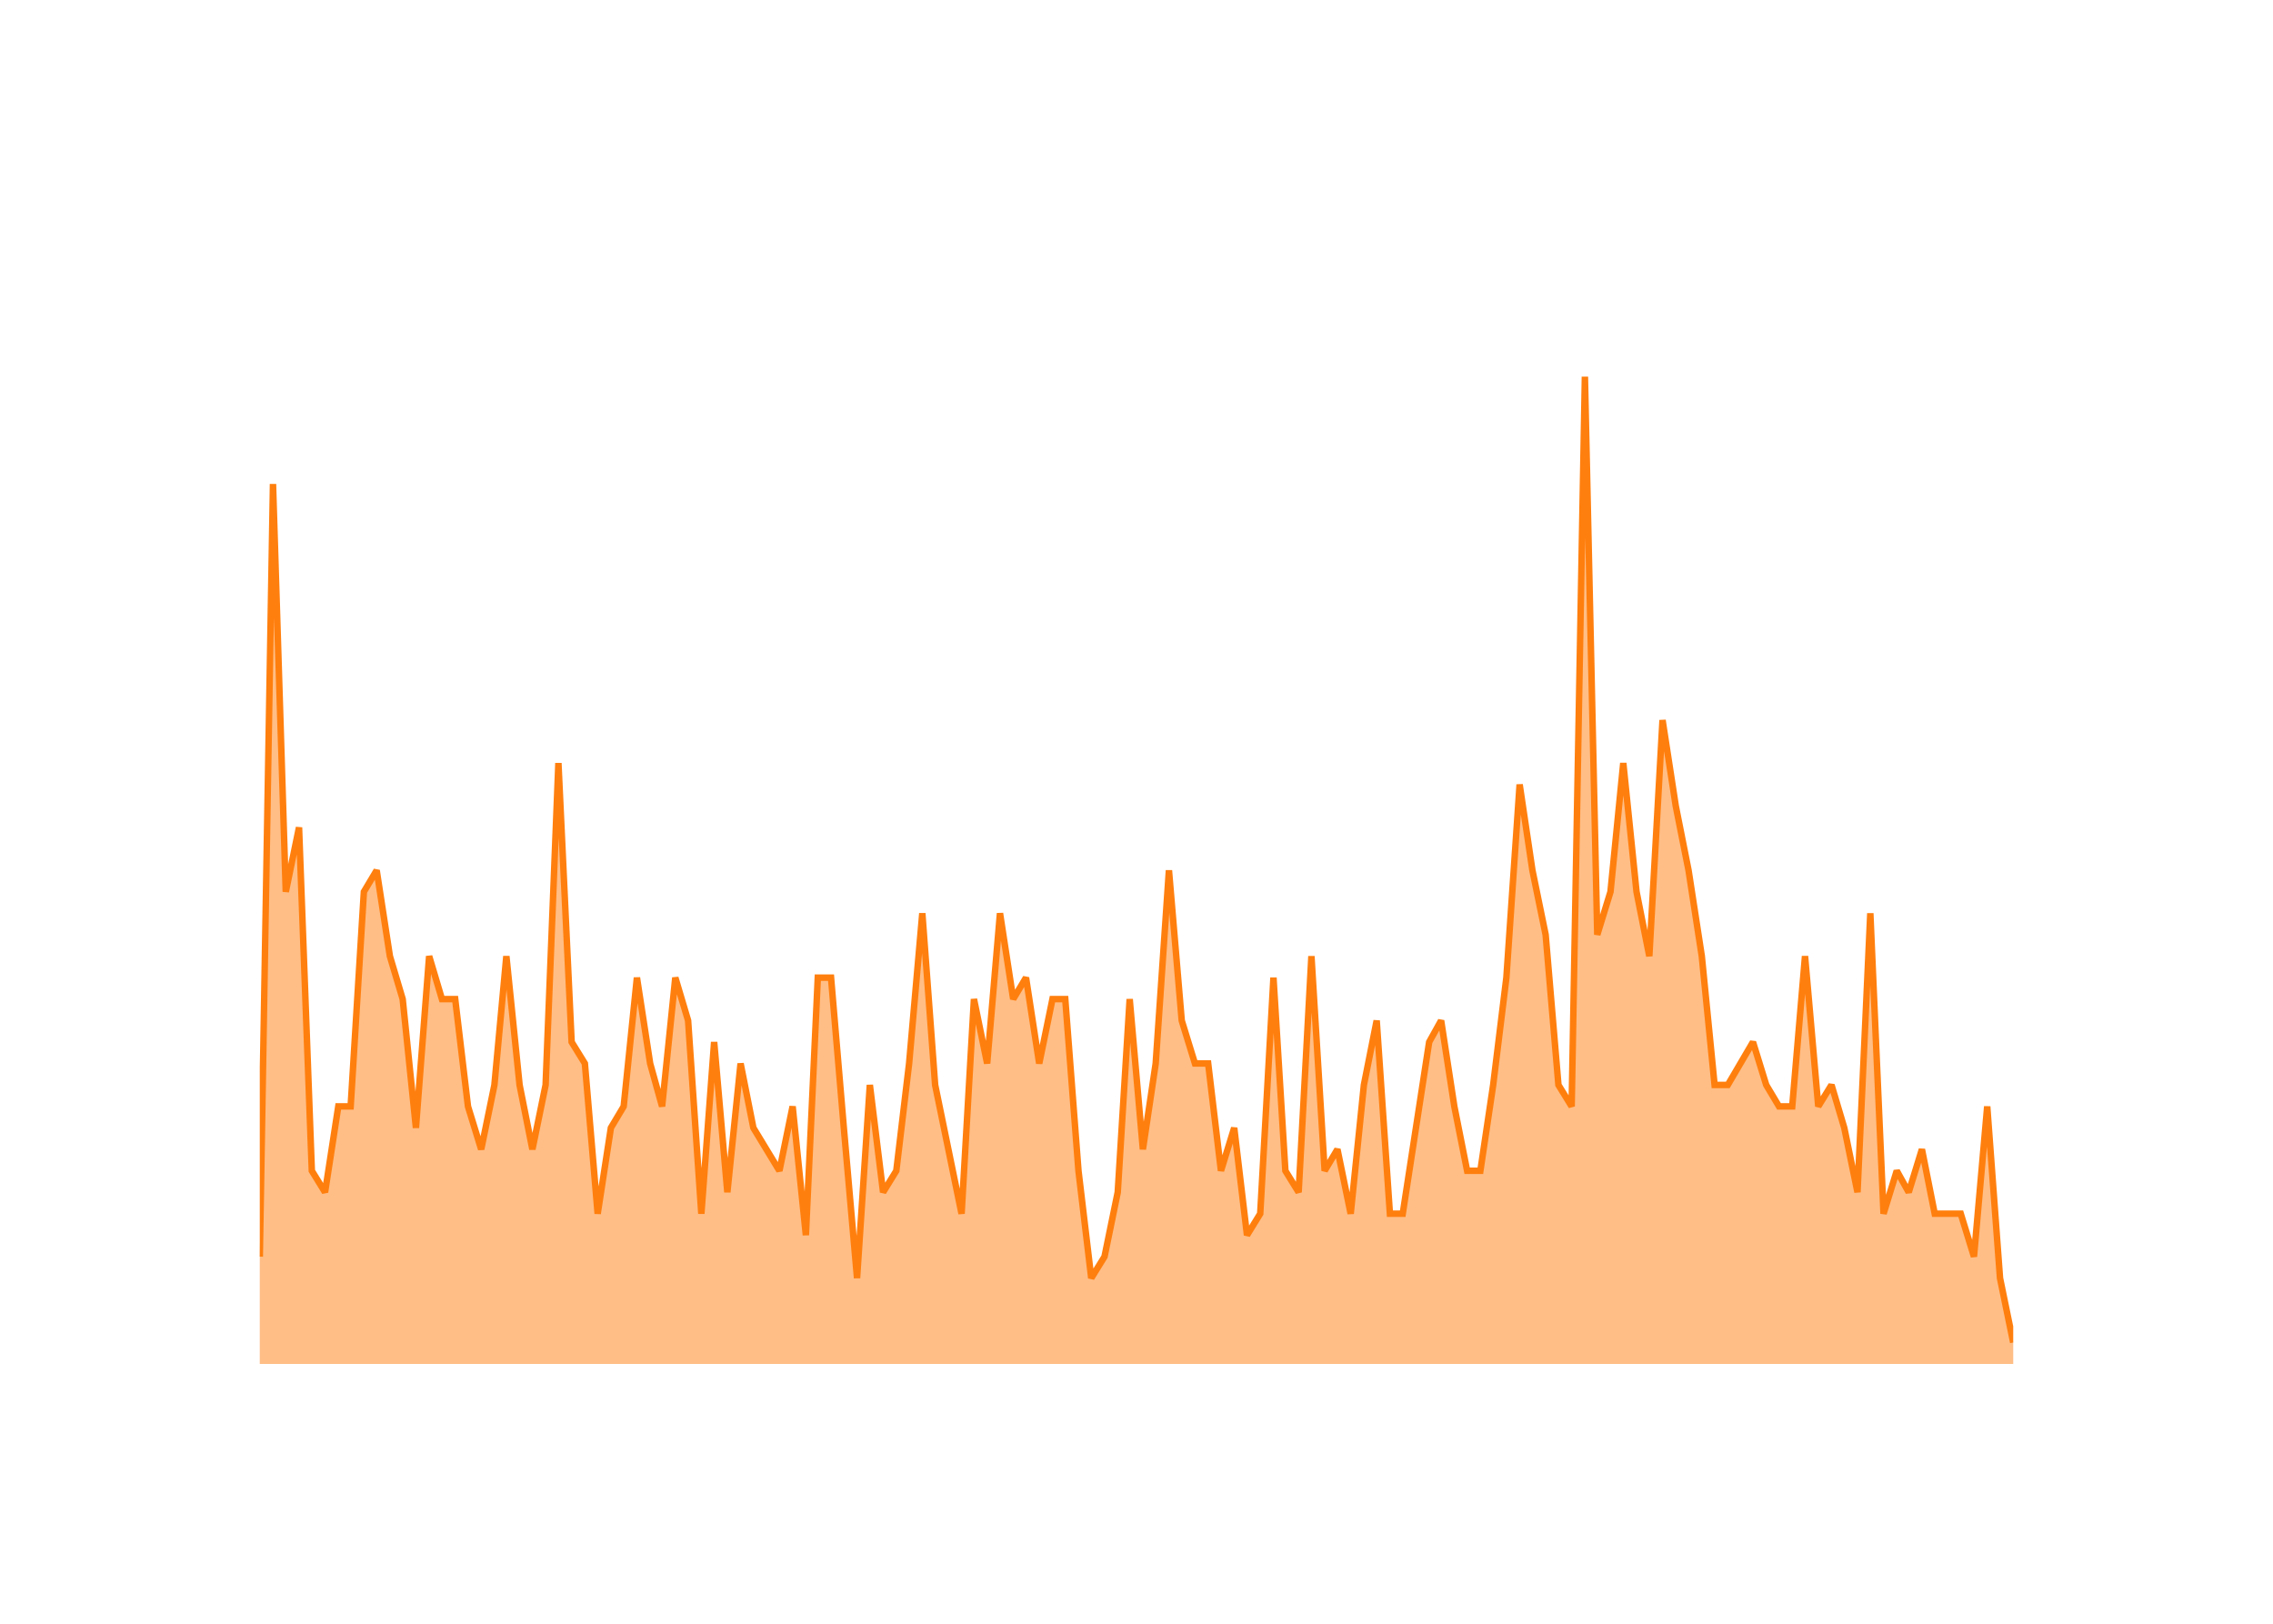
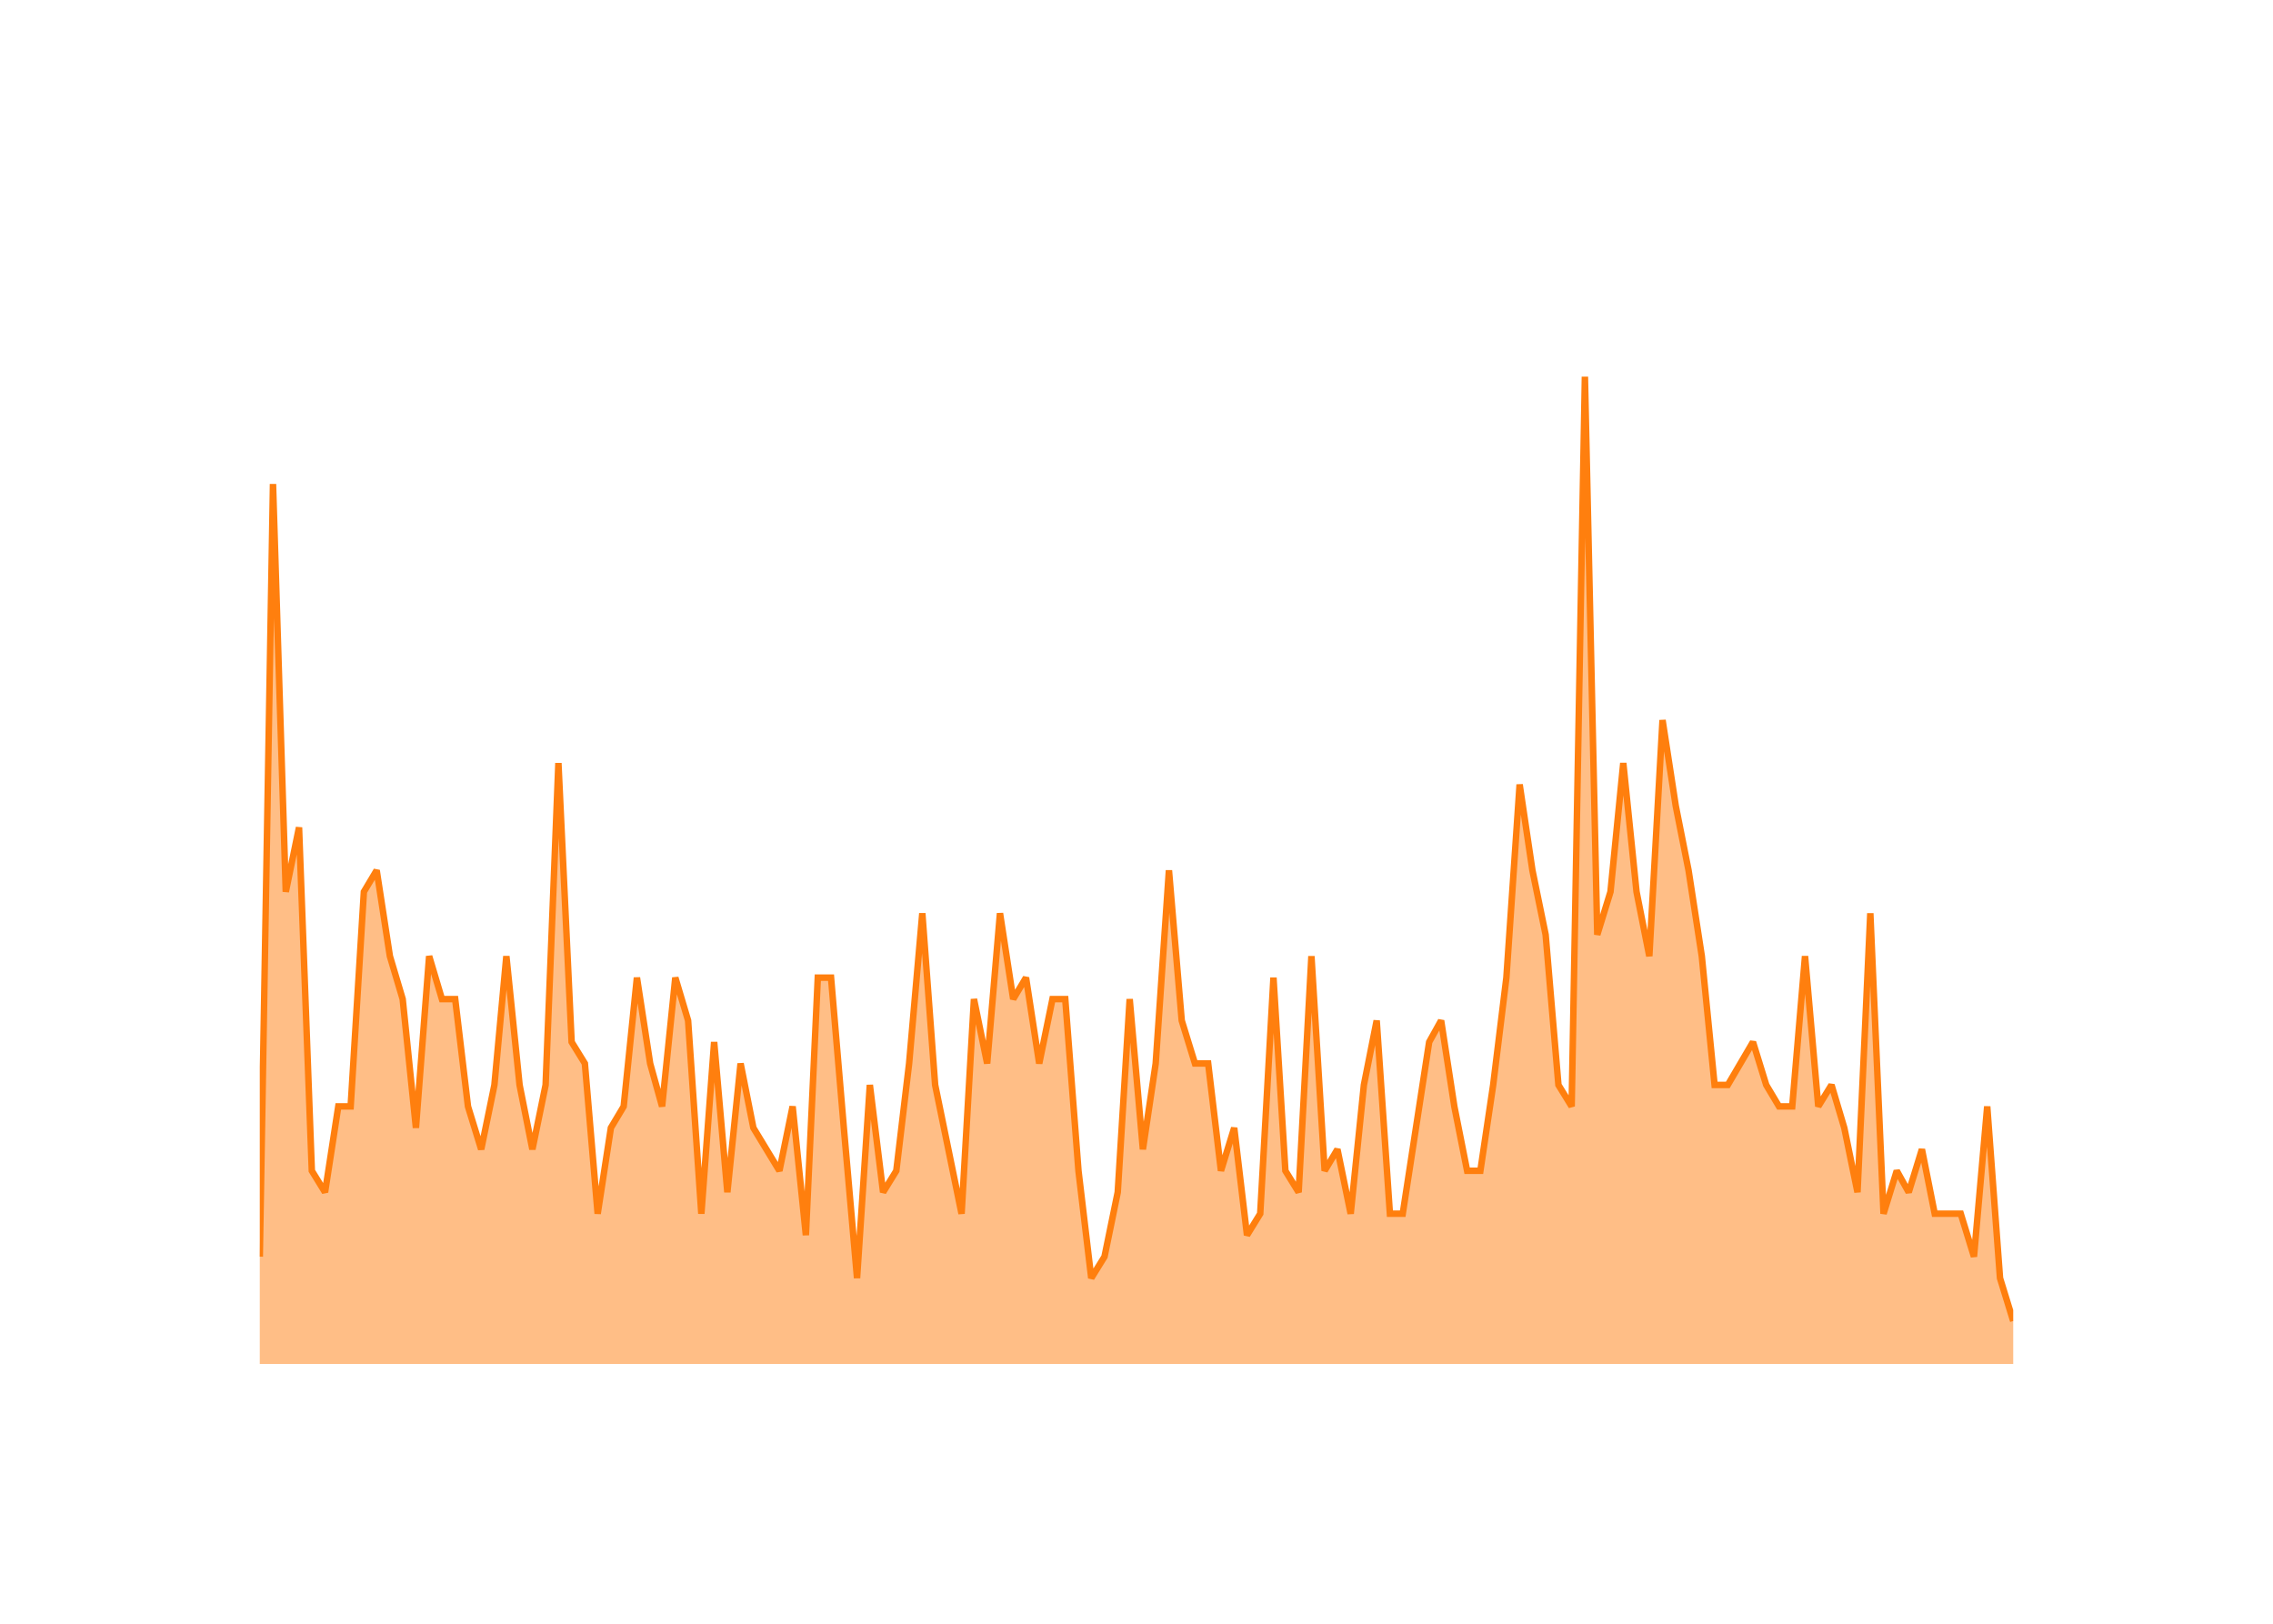
<svg xmlns="http://www.w3.org/2000/svg" class="main-svg" width="700" height="500" style="" viewBox="0 0 700 500">
  <rect x="0" y="0" width="700" height="500" style="fill: rgb(0, 0, 0); fill-opacity: 0;" />
-   <defs id="defs-928d74">
+   <defs id="defs-0c30d9">
    <g class="clips">
-       <clipPath id="clip928d74xyplot" class="plotclip">
+       <clipPath id="clip0c30d9xyplot" class="plotclip">
        <rect width="540" height="320" />
      </clipPath>
-       <clipPath class="axesclip" id="clip928d74x">
+       <clipPath class="axesclip" id="clip0c30d9x">
        <rect x="80" y="0" width="540" height="500" />
      </clipPath>
-       <clipPath class="axesclip" id="clip928d74y">
+       <clipPath class="axesclip" id="clip0c30d9y">
        <rect x="0" y="100" width="700" height="320" />
      </clipPath>
-       <clipPath class="axesclip" id="clip928d74xy">
+       <clipPath class="axesclip" id="clip0c30d9xy">
        <rect x="80" y="100" width="540" height="320" />
      </clipPath>
    </g>
    <g class="gradients" />
    <g class="patterns" />
  </defs>
  <g class="bglayer">
    <rect class="bg" x="80" y="100" width="540" height="320" style="fill: rgb(0, 0, 0); fill-opacity: 0; stroke-width: 0;" />
  </g>
  <g class="layer-below">
    <g class="imagelayer" />
    <g class="shapelayer" />
  </g>
  <g class="cartesianlayer">
    <g class="subplot xy">
      <g class="layer-subplot">
        <g class="shapelayer" />
        <g class="imagelayer" />
      </g>
      <g class="minor-gridlayer">
        <g class="x" />
        <g class="y" />
      </g>
      <g class="gridlayer">
        <g class="x">
          <path class="xgrid crisp" transform="translate(100.1,0)" d="M0,100v320" style="stroke: rgb(255, 255, 255); stroke-opacity: 1; stroke-width: 1px;" />
          <path class="xgrid crisp" transform="translate(196.15,0)" d="M0,100v320" style="stroke: rgb(255, 255, 255); stroke-opacity: 1; stroke-width: 1px;" />
          <path class="xgrid crisp" transform="translate(292.06,0)" d="M0,100v320" style="stroke: rgb(255, 255, 255); stroke-opacity: 1; stroke-width: 1px;" />
          <path class="xgrid crisp" transform="translate(388.1,0)" d="M0,100v320" style="stroke: rgb(255, 255, 255); stroke-opacity: 1; stroke-width: 1px;" />
          <path class="xgrid crisp" transform="translate(484.01,0)" d="M0,100v320" style="stroke: rgb(255, 255, 255); stroke-opacity: 1; stroke-width: 1px;" />
          <path class="xgrid crisp" transform="translate(580.06,0)" d="M0,100v320" style="stroke: rgb(255, 255, 255); stroke-opacity: 1; stroke-width: 1px;" />
        </g>
        <g class="y">
          <path class="ygrid crisp" transform="translate(0,353.91)" d="M80,0h540" style="stroke: rgb(255, 255, 255); stroke-opacity: 1; stroke-width: 1px;" />
          <path class="ygrid crisp" transform="translate(0,287.83)" d="M80,0h540" style="stroke: rgb(255, 255, 255); stroke-opacity: 1; stroke-width: 1px;" />
          <path class="ygrid crisp" transform="translate(0,221.74)" d="M80,0h540" style="stroke: rgb(255, 255, 255); stroke-opacity: 1; stroke-width: 1px;" />
          <path class="ygrid crisp" transform="translate(0,155.65)" d="M80,0h540" style="stroke: rgb(255, 255, 255); stroke-opacity: 1; stroke-width: 1px;" />
        </g>
      </g>
      <g class="zerolinelayer">
        <path class="yzl zl crisp" transform="translate(0,420)" d="M80,0h540" style="stroke: rgb(255, 255, 255); stroke-opacity: 1; stroke-width: 2px;" />
      </g>
      <g class="layer-between">
        <g class="shapelayer" />
        <g class="imagelayer" />
      </g>
      <path class="xlines-below" />
      <path class="ylines-below" />
      <g class="overlines-below" />
      <g class="xaxislayer-below" />
      <g class="yaxislayer-below" />
      <g class="overaxes-below" />
      <g class="overplot">
-         <g class="xy" transform="translate(80,100)" clip-path="url(#clip928d74xyplot)">
+         <g class="xy" transform="translate(80,100)" clip-path="url(#clip0c30d9xyplot)">
          <g class="scatterlayer mlayer">
-             <g class="trace scatter tracedf9e39" style="stroke-miterlimit: 2;">
+             <g class="trace scatter traced42157" style="stroke-miterlimit: 2;">
              <g class="fills">
                <g>
-                   <path class="js-fill" d="M540,320L0,320L0,286.96L4.07,49.04L8.01,174.61L12.09,154.78L16.03,260.52L20.1,267.13L24.18,240.7L27.99,240.7L32.06,174.61L36,168L40.07,194.43L44.01,207.65L48.09,247.3L52.16,194.43L56.1,207.65L60.18,207.65L64.12,240.7L68.19,253.91L72.26,234.09L75.94,194.43L80.01,234.09L83.96,253.91L88.03,234.09L91.97,134.96L96.04,220.87L100.12,227.48L104.06,273.74L108.13,247.3L112.07,240.7L116.15,201.04L120.22,227.48L123.9,240.7L127.97,201.04L131.91,214.26L135.99,273.74L139.93,220.87L144,267.13L148.07,227.48L152.01,247.3L160.03,260.52L164.1,240.7L168.18,280.35L171.85,201.04L175.93,201.04L179.87,247.3L183.94,293.57L187.88,234.09L191.96,267.13L196.03,260.52L199.97,227.48L204.04,181.22L207.99,234.09L212.06,253.91L216.13,273.74L219.94,207.65L224.01,227.48L227.96,181.22L232.03,207.65L235.97,201.04L240.04,227.48L244.12,207.65L248.06,207.65L252.13,260.52L256.07,293.57L260.15,286.96L264.22,267.13L267.9,207.65L271.97,253.91L275.91,227.48L279.99,168L283.93,214.26L288,227.48L292.07,227.48L296.01,260.52L300.09,247.3L304.03,280.35L308.1,273.74L312.18,201.04L315.85,260.52L319.93,267.13L323.87,194.43L327.94,260.52L331.88,253.91L335.96,273.74L340.03,234.09L343.97,214.26L348.04,273.74L351.99,273.74L356.06,247.3L360.13,220.87L363.81,214.26L367.88,240.7L371.82,260.52L375.9,260.52L379.84,234.09L383.91,201.04L387.99,141.57L391.93,168L396,187.83L399.94,234.09L404.01,240.7L408.09,16L411.9,187.83L415.97,174.61L419.91,134.96L423.99,174.61L427.93,194.43L432,121.74L436.07,148.17L440.01,168L444.09,194.43L448.03,234.09L452.1,234.09L459.85,220.87L463.93,234.09L467.87,240.7L471.94,240.7L475.88,194.43L479.96,240.7L484.03,234.09L487.97,247.3L492.04,267.13L495.99,181.22L500.06,273.74L504.13,260.52L507.81,267.13L511.88,253.91L515.82,273.74L523.84,273.74L527.91,286.96L531.99,240.7L535.93,293.57L540,313.39" style="fill: rgb(255, 127, 14); fill-opacity: 0.5; stroke-width: 0;" />
+                   <path class="js-fill" d="M540,320L0,320L0,286.96L4.07,49.04L8.01,174.61L12.09,154.78L16.03,260.52L20.1,267.13L24.18,240.7L27.99,240.7L32.06,174.61L36,168L40.07,194.43L44.01,207.65L48.09,247.3L52.16,194.43L56.1,207.65L60.18,207.65L64.12,240.7L68.19,253.91L72.26,234.09L75.94,194.43L80.01,234.09L83.96,253.91L88.03,234.09L91.97,134.96L96.04,220.87L100.12,227.48L104.06,273.74L108.13,247.3L112.07,240.7L116.15,201.04L120.22,227.48L123.9,240.7L127.97,201.04L131.91,214.26L135.99,273.74L139.93,220.87L144,267.13L148.07,227.48L152.01,247.3L160.03,260.52L164.1,240.7L168.18,280.35L171.85,201.04L175.93,201.04L179.87,247.3L183.94,293.57L187.88,234.09L191.96,267.13L196.03,260.52L199.97,227.48L204.04,181.22L207.99,234.09L212.06,253.91L216.13,273.74L219.94,207.65L224.01,227.48L227.96,181.22L232.03,207.65L235.97,201.04L240.04,227.48L244.12,207.65L248.06,207.65L252.13,260.52L256.07,293.57L260.15,286.96L264.22,267.13L267.9,207.65L271.97,253.91L275.91,227.48L279.99,168L283.93,214.26L288,227.48L292.07,227.48L296.01,260.52L300.09,247.3L304.03,280.35L308.1,273.74L312.18,201.04L315.85,260.52L319.93,267.13L323.87,194.43L327.94,260.52L331.88,253.91L335.96,273.74L340.03,234.09L343.97,214.26L348.04,273.74L351.99,273.74L356.06,247.3L360.13,220.87L363.81,214.26L367.88,240.7L371.82,260.52L375.9,260.52L379.84,234.09L383.91,201.04L387.99,141.57L391.93,168L396,187.83L399.94,234.09L404.01,240.7L408.09,16L411.9,187.83L415.97,174.61L419.91,134.96L423.99,174.61L427.93,194.43L432,121.74L436.07,148.17L440.01,168L444.09,194.43L448.03,234.09L452.1,234.09L459.85,220.87L463.93,234.09L467.87,240.7L471.94,240.7L475.88,194.43L479.96,240.7L484.03,234.09L487.97,247.3L492.04,267.13L495.99,181.22L500.06,273.74L504.13,260.52L507.81,267.13L511.88,253.91L515.82,273.74L523.84,273.74L527.91,286.96L531.99,240.7L535.93,293.57L540,306.78" style="fill: rgb(255, 127, 14); fill-opacity: 0.5; stroke-width: 0;" />
                </g>
              </g>
              <g class="errorbars" />
              <g class="lines">
-                 <path class="js-line" d="M0,286.96L4.07,49.04L8.01,174.61L12.09,154.78L16.03,260.52L20.1,267.13L24.18,240.7L27.99,240.7L32.06,174.61L36,168L40.07,194.43L44.01,207.65L48.09,247.3L52.16,194.43L56.1,207.65L60.18,207.65L64.12,240.7L68.19,253.91L72.26,234.09L75.94,194.43L80.01,234.09L83.96,253.91L88.03,234.09L91.97,134.96L96.04,220.87L100.12,227.48L104.06,273.74L108.13,247.3L112.07,240.7L116.15,201.04L120.22,227.48L123.9,240.7L127.97,201.04L131.91,214.26L135.99,273.74L139.93,220.87L144,267.13L148.07,227.48L152.01,247.3L160.03,260.52L164.1,240.7L168.18,280.35L171.85,201.04L175.93,201.04L179.87,247.3L183.94,293.57L187.88,234.09L191.96,267.13L196.03,260.52L199.97,227.48L204.04,181.22L207.99,234.09L212.06,253.91L216.13,273.74L219.94,207.65L224.01,227.48L227.96,181.22L232.03,207.65L235.97,201.04L240.04,227.48L244.12,207.65L248.06,207.65L252.13,260.52L256.07,293.57L260.15,286.96L264.22,267.13L267.9,207.65L271.97,253.91L275.91,227.48L279.99,168L283.93,214.26L288,227.48L292.07,227.48L296.01,260.52L300.09,247.3L304.03,280.35L308.1,273.74L312.18,201.04L315.85,260.52L319.93,267.13L323.87,194.43L327.94,260.52L331.88,253.91L335.96,273.74L340.03,234.09L343.97,214.26L348.04,273.74L351.99,273.74L356.06,247.3L360.13,220.87L363.81,214.26L367.88,240.7L371.82,260.52L375.9,260.52L379.84,234.09L383.91,201.04L387.99,141.57L391.93,168L396,187.83L399.94,234.09L404.01,240.7L408.09,16L411.9,187.83L415.97,174.61L419.91,134.96L423.99,174.61L427.93,194.43L432,121.74L436.07,148.17L440.01,168L444.09,194.43L448.03,234.09L452.1,234.09L459.85,220.87L463.93,234.09L467.87,240.7L471.94,240.7L475.88,194.43L479.96,240.7L484.03,234.09L487.97,247.3L492.04,267.13L495.99,181.22L500.06,273.74L504.13,260.52L507.81,267.13L511.88,253.91L515.82,273.74L523.84,273.74L527.91,286.96L531.99,240.7L535.93,293.57L540,313.39" style="vector-effect: none; fill: none; stroke: rgb(255, 127, 14); stroke-opacity: 1; stroke-width: 2px; opacity: 1;" />
+                 <path class="js-line" d="M0,286.96L4.07,49.04L8.01,174.61L12.09,154.78L16.03,260.52L20.1,267.13L24.18,240.7L27.99,240.7L32.06,174.61L36,168L40.07,194.43L44.01,207.65L48.09,247.3L52.16,194.43L56.1,207.65L60.18,207.65L64.12,240.7L68.19,253.91L72.26,234.09L75.94,194.43L80.01,234.09L83.96,253.91L88.03,234.09L91.97,134.96L96.04,220.87L100.12,227.48L104.06,273.74L108.13,247.3L112.07,240.7L116.15,201.04L120.22,227.48L123.9,240.7L127.97,201.04L131.91,214.26L135.99,273.74L139.93,220.87L144,267.13L148.07,227.48L152.01,247.3L160.03,260.52L164.1,240.7L168.18,280.35L171.85,201.04L175.93,201.04L179.87,247.3L183.94,293.57L187.88,234.09L191.96,267.13L196.03,260.52L199.97,227.48L204.04,181.22L207.99,234.09L212.06,253.91L216.13,273.74L219.94,207.65L224.01,227.48L227.96,181.22L232.03,207.65L235.97,201.04L240.04,227.48L244.12,207.65L248.06,207.65L252.13,260.52L256.07,293.57L260.15,286.96L264.22,267.13L267.9,207.65L271.97,253.91L275.91,227.48L279.99,168L283.93,214.26L288,227.48L292.07,227.48L296.01,260.52L300.09,247.3L304.03,280.35L308.1,273.74L312.18,201.04L315.85,260.52L319.93,267.13L323.87,194.43L327.94,260.52L331.88,253.91L335.96,273.74L340.03,234.09L343.97,214.26L348.04,273.74L351.99,273.74L356.06,247.3L360.13,220.87L363.81,214.26L367.88,240.7L371.82,260.52L375.9,260.52L379.84,234.09L383.91,201.04L387.99,141.57L391.93,168L396,187.83L399.94,234.09L404.01,240.7L408.09,16L411.9,187.83L415.97,174.61L419.91,134.96L423.99,174.61L427.93,194.43L432,121.74L436.07,148.17L440.01,168L444.09,194.43L448.03,234.09L452.1,234.09L459.85,220.87L463.93,234.09L467.87,240.7L471.94,240.7L475.88,194.43L479.96,240.7L484.03,234.09L487.97,247.3L492.04,267.13L495.99,181.22L500.06,273.74L504.13,260.52L507.81,267.13L511.88,253.91L515.82,273.74L523.84,273.74L527.91,286.96L531.99,240.7L535.93,293.57L540,306.78" style="vector-effect: none; fill: none; stroke: rgb(255, 127, 14); stroke-opacity: 1; stroke-width: 2px; opacity: 1;" />
              </g>
              <g class="points" />
              <g class="text" />
            </g>
          </g>
        </g>
      </g>
      <g class="zerolinelayer-above" />
      <path class="xlines-above crisp" d="M0,0" style="fill: none;" />
      <path class="ylines-above crisp" d="M0,0" style="fill: none;" />
      <g class="overlines-above" />
      <g class="xaxislayer-above">
        <g class="xtick">
          <text text-anchor="middle" x="0" y="439" transform="translate(100.1,0)" style="font-family: 'Open Sans'; font-size: 18px; fill: rgb(255, 255, 255); fill-opacity: 1; white-space: pre;">2016</text>
        </g>
        <g class="xtick">
          <text text-anchor="middle" x="0" y="439" style="font-family: 'Open Sans'; font-size: 18px; fill: rgb(255, 255, 255); fill-opacity: 1; white-space: pre;" transform="translate(196.15,0)">2018</text>
        </g>
        <g class="xtick">
          <text text-anchor="middle" x="0" y="439" style="font-family: 'Open Sans'; font-size: 18px; fill: rgb(255, 255, 255); fill-opacity: 1; white-space: pre;" transform="translate(292.06,0)">2020</text>
        </g>
        <g class="xtick">
          <text text-anchor="middle" x="0" y="439" style="font-family: 'Open Sans'; font-size: 18px; fill: rgb(255, 255, 255); fill-opacity: 1; white-space: pre;" transform="translate(388.1,0)">2022</text>
        </g>
        <g class="xtick">
          <text text-anchor="middle" x="0" y="439" style="font-family: 'Open Sans'; font-size: 18px; fill: rgb(255, 255, 255); fill-opacity: 1; white-space: pre;" transform="translate(484.01,0)">2024</text>
        </g>
        <g class="xtick">
          <text text-anchor="middle" x="0" y="439" style="font-family: 'Open Sans'; font-size: 18px; fill: rgb(255, 255, 255); fill-opacity: 1; white-space: pre;" transform="translate(580.06,0)">2026</text>
        </g>
      </g>
      <g class="yaxislayer-above">
        <g class="ytick">
          <text text-anchor="end" x="79" y="6.3" transform="translate(0,420)" style="font-family: 'Open Sans'; font-size: 18px; fill: rgb(255, 255, 255); fill-opacity: 1; white-space: pre;">0</text>
        </g>
        <g class="ytick">
          <text text-anchor="end" x="79" y="6.3" style="font-family: 'Open Sans'; font-size: 18px; fill: rgb(255, 255, 255); fill-opacity: 1; white-space: pre;" transform="translate(0,353.91)">10</text>
        </g>
        <g class="ytick">
          <text text-anchor="end" x="79" y="6.3" style="font-family: 'Open Sans'; font-size: 18px; fill: rgb(255, 255, 255); fill-opacity: 1; white-space: pre;" transform="translate(0,287.83)">20</text>
        </g>
        <g class="ytick">
          <text text-anchor="end" x="79" y="6.3" style="font-family: 'Open Sans'; font-size: 18px; fill: rgb(255, 255, 255); fill-opacity: 1; white-space: pre;" transform="translate(0,221.74)">30</text>
        </g>
        <g class="ytick">
          <text text-anchor="end" x="79" y="6.3" style="font-family: 'Open Sans'; font-size: 18px; fill: rgb(255, 255, 255); fill-opacity: 1; white-space: pre;" transform="translate(0,155.65)">40</text>
        </g>
      </g>
      <g class="overaxes-above" />
    </g>
  </g>
  <g class="polarlayer" />
  <g class="smithlayer" />
  <g class="ternarylayer" />
  <g class="geolayer" />
  <g class="funnelarealayer" />
  <g class="pielayer" />
  <g class="iciclelayer" />
  <g class="treemaplayer" />
  <g class="sunburstlayer" />
  <g class="glimages" />
-   <defs id="topdefs-928d74">
+   <defs id="topdefs-0c30d9">
    <g class="clips" />
  </defs>
  <g class="layer-above">
    <g class="imagelayer" />
    <g class="shapelayer" />
  </g>
  <g class="infolayer">
    <g class="g-gtitle">
      <text class="gtitle" x="35" y="50" text-anchor="start" dy="0em" style="opacity: 1; font-family: 'Open Sans'; font-size: 25px; fill: rgb(255, 255, 255); fill-opacity: 1; white-space: pre;">MultiQC/MultiQC - New Issues Per Month</text>
    </g>
    <g class="g-xtitle">
      <text class="xtitle" x="350" y="472.9" text-anchor="middle" style="opacity: 1; font-family: 'Open Sans'; font-size: 22px; fill: rgb(255, 255, 255); fill-opacity: 1; white-space: pre;">Month</text>
    </g>
    <g class="g-ytitle">
      <text class="ytitle" transform="rotate(-90,38.8,260)" x="38.8" y="260" text-anchor="middle" style="opacity: 1; font-family: 'Open Sans'; font-size: 22px; fill: rgb(255, 255, 255); fill-opacity: 1; white-space: pre;">New Issues Created</text>
    </g>
  </g>
</svg>
